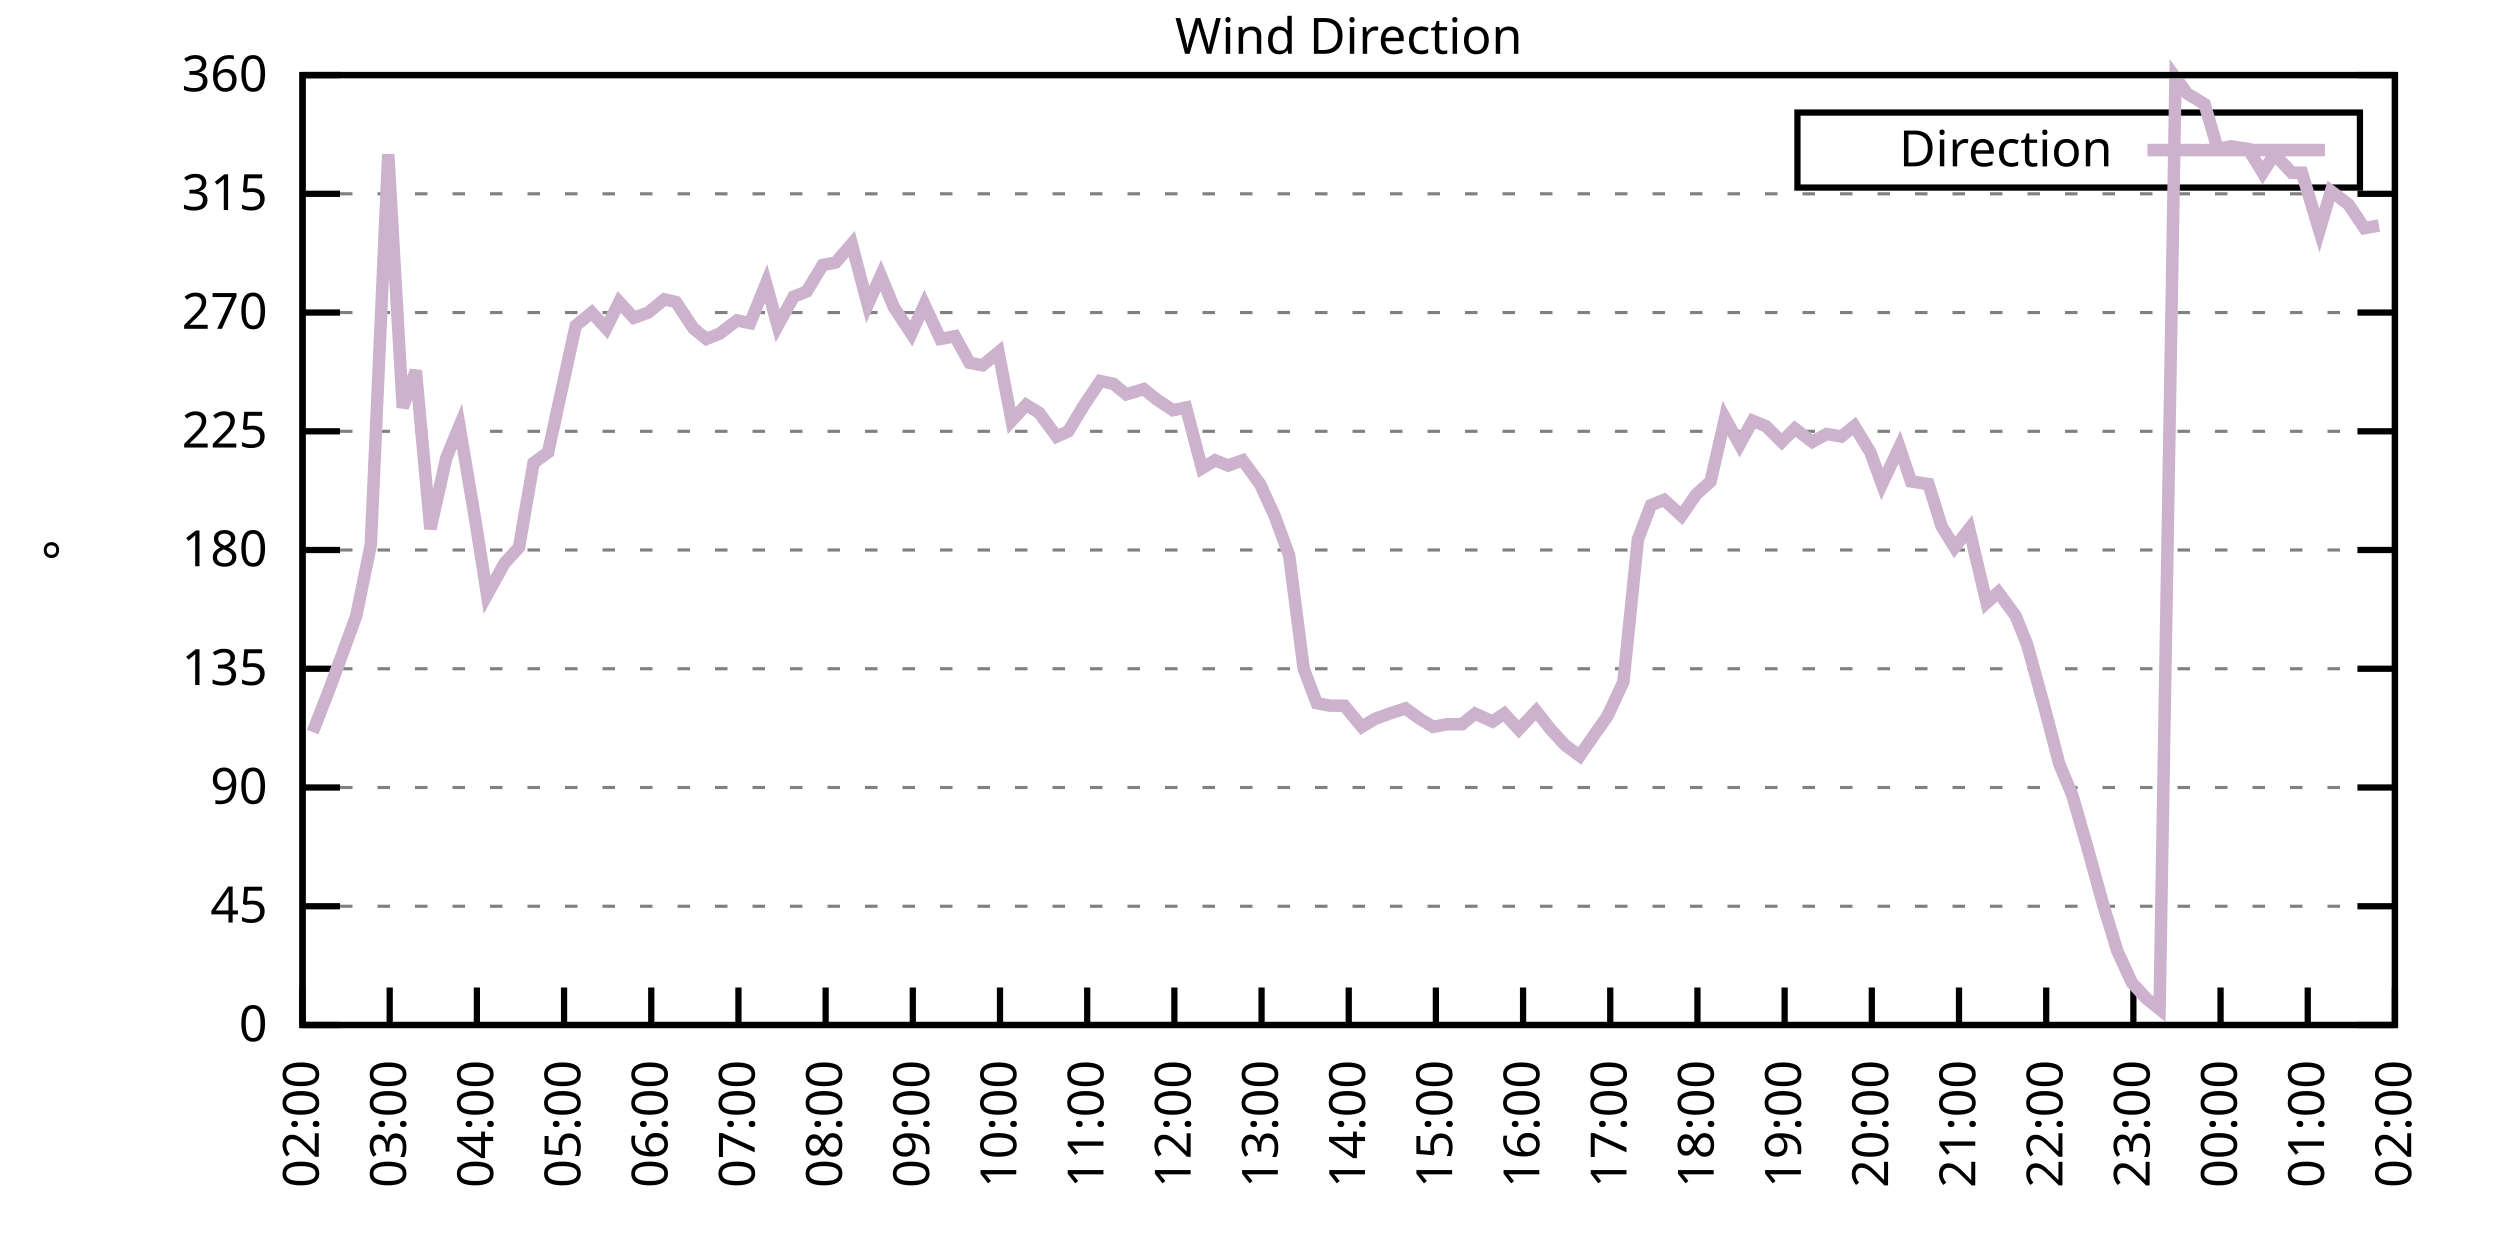
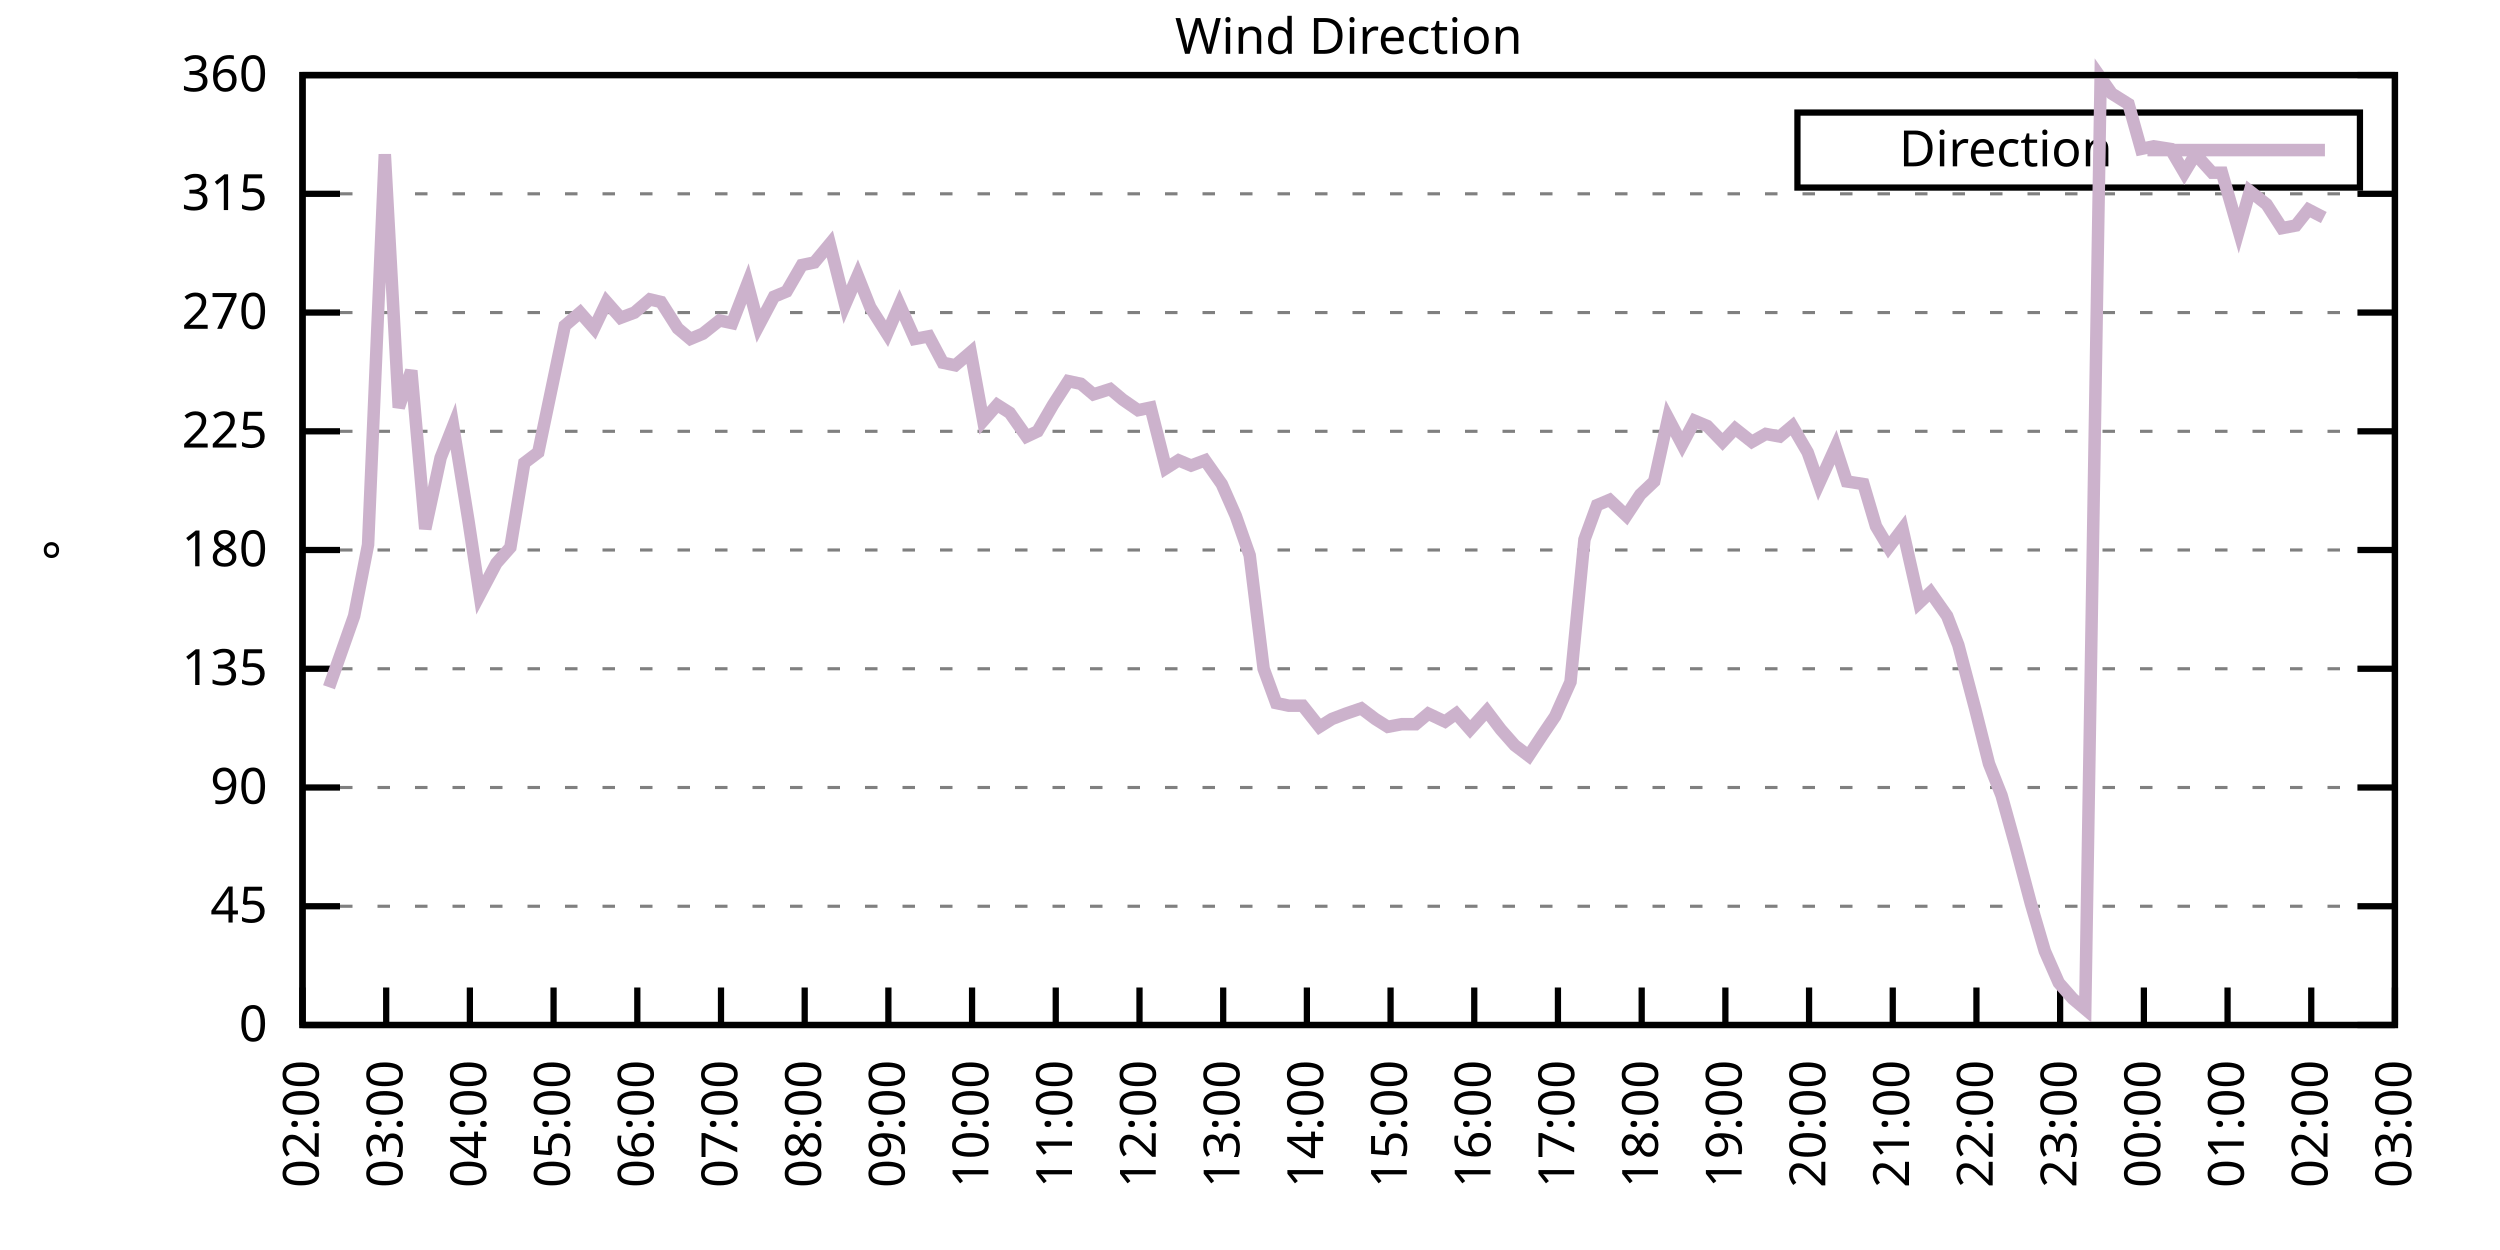
<svg xmlns="http://www.w3.org/2000/svg" xmlns:xlink="http://www.w3.org/1999/xlink" width="400" height="200" viewBox="0 0 400 200">
  <g id="gnuplot_canvas">
    <rect x="0" y="0" width="400" height="200" fill="none" />
    <defs>
      <circle id="gpDot" r="0.5" stroke-width="0.5" stroke="currentColor" />
      <path id="gpPt0" stroke-width="0.333" stroke="currentColor" d="M-1,0 h2 M0,-1 v2" />
      <path id="gpPt1" stroke-width="0.333" stroke="currentColor" d="M-1,-1 L1,1 M1,-1 L-1,1" />
      <path id="gpPt2" stroke-width="0.333" stroke="currentColor" d="M-1,0 L1,0 M0,-1 L0,1 M-1,-1 L1,1 M-1,1 L1,-1" />
      <rect id="gpPt3" stroke-width="0.333" stroke="currentColor" x="-1" y="-1" width="2" height="2" />
      <rect id="gpPt4" stroke-width="0.333" stroke="currentColor" fill="currentColor" x="-1" y="-1" width="2" height="2" />
      <circle id="gpPt5" stroke-width="0.333" stroke="currentColor" cx="0" cy="0" r="1" />
      <use xlink:href="#gpPt5" id="gpPt6" fill="currentColor" stroke="none" />
      <path id="gpPt7" stroke-width="0.333" stroke="currentColor" d="M0,-1.33 L-1.33,0.67 L1.33,0.67 z" />
      <use xlink:href="#gpPt7" id="gpPt8" fill="currentColor" stroke="none" />
      <use xlink:href="#gpPt7" id="gpPt9" stroke="currentColor" transform="rotate(180)" />
      <use xlink:href="#gpPt9" id="gpPt10" fill="currentColor" stroke="none" />
      <use xlink:href="#gpPt3" id="gpPt11" stroke="currentColor" transform="rotate(45)" />
      <use xlink:href="#gpPt11" id="gpPt12" fill="currentColor" stroke="none" />
      <path id="gpPt13" stroke-width="0.333" stroke="currentColor" d="M0,1.330 L1.265,0.411 L0.782,-1.067 L-0.782,-1.076 L-1.265,0.411 z" />
      <use xlink:href="#gpPt13" id="gpPt14" fill="currentColor" stroke="none" />
      <filter id="textbox" filterUnits="objectBoundingBox" x="0" y="0" height="1" width="1">
        <feFlood flood-color="white" flood-opacity="1" result="bgnd" />
        <feComposite in="SourceGraphic" in2="bgnd" operator="atop" />
      </filter>
      <filter id="greybox" filterUnits="objectBoundingBox" x="0" y="0" height="1" width="1">
        <feFlood flood-color="lightgrey" flood-opacity="1" result="grey" />
        <feComposite in="SourceGraphic" in2="grey" operator="atop" />
      </filter>
    </defs>
    <g fill="none" color="white" stroke="currentColor" stroke-width="1.00" stroke-linecap="butt" stroke-linejoin="miter">
</g>
    <g fill="none" color="black" stroke="currentColor" stroke-width="1.00" stroke-linecap="butt" stroke-linejoin="miter">
      <g stroke="none" shape-rendering="crispEdges">
        <polygon fill="rgb(255, 255, 255)" points="48.40,164.00 383.18,164.00 383.18,12.02 48.40,12.02 " />
      </g>
    </g>
    <g fill="none" color="black" stroke="currentColor" stroke-width="1.00" stroke-linecap="butt" stroke-linejoin="miter">
</g>
    <g fill="none" color="black" stroke="black" stroke-width="0.50" stroke-linecap="butt" stroke-linejoin="miter">
</g>
    <g fill="none" color="gray" stroke="currentColor" stroke-width="0.50" stroke-linecap="butt" stroke-linejoin="miter">
      <path stroke="gray" stroke-dasharray="2,4" class="gridline" d="M48.40,164.00 L383.19,164.00  " />
    </g>
    <g fill="none" color="gray" stroke="gray" stroke-width="1.00" stroke-linecap="butt" stroke-linejoin="miter">
</g>
    <g fill="none" color="black" stroke="currentColor" stroke-width="1.00" stroke-linecap="butt" stroke-linejoin="miter">
      <path stroke="black" d="M48.40,164.00 L54.40,164.00 M383.19,164.00 L377.19,164.00  " />
      <g transform="translate(42.80,166.60)" stroke="none" fill="black" font-family="Sans" font-size="8.00" text-anchor="end">
        <text>
          <tspan font-family="Sans"> 0</tspan>
        </text>
      </g>
    </g>
    <g fill="none" color="black" stroke="currentColor" stroke-width="1.00" stroke-linecap="butt" stroke-linejoin="miter">
</g>
    <g fill="none" color="black" stroke="black" stroke-width="0.50" stroke-linecap="butt" stroke-linejoin="miter">
</g>
    <g fill="none" color="gray" stroke="currentColor" stroke-width="0.50" stroke-linecap="butt" stroke-linejoin="miter">
      <path stroke="gray" stroke-dasharray="2,4" class="gridline" d="M48.40,145.00 L383.19,145.00  " />
    </g>
    <g fill="none" color="gray" stroke="gray" stroke-width="1.00" stroke-linecap="butt" stroke-linejoin="miter">
</g>
    <g fill="none" color="black" stroke="currentColor" stroke-width="1.00" stroke-linecap="butt" stroke-linejoin="miter">
      <path stroke="black" d="M48.40,145.00 L54.40,145.00 M383.19,145.00 L377.19,145.00  " />
      <g transform="translate(42.80,147.60)" stroke="none" fill="black" font-family="Sans" font-size="8.00" text-anchor="end">
        <text>
          <tspan font-family="Sans"> 45</tspan>
        </text>
      </g>
    </g>
    <g fill="none" color="black" stroke="currentColor" stroke-width="1.00" stroke-linecap="butt" stroke-linejoin="miter">
</g>
    <g fill="none" color="black" stroke="black" stroke-width="0.50" stroke-linecap="butt" stroke-linejoin="miter">
</g>
    <g fill="none" color="gray" stroke="currentColor" stroke-width="0.50" stroke-linecap="butt" stroke-linejoin="miter">
      <path stroke="gray" stroke-dasharray="2,4" class="gridline" d="M48.40,126.00 L383.19,126.00  " />
    </g>
    <g fill="none" color="gray" stroke="gray" stroke-width="1.00" stroke-linecap="butt" stroke-linejoin="miter">
</g>
    <g fill="none" color="black" stroke="currentColor" stroke-width="1.00" stroke-linecap="butt" stroke-linejoin="miter">
      <path stroke="black" d="M48.40,126.00 L54.40,126.00 M383.19,126.00 L377.19,126.00  " />
      <g transform="translate(42.80,128.60)" stroke="none" fill="black" font-family="Sans" font-size="8.00" text-anchor="end">
        <text>
          <tspan font-family="Sans"> 90</tspan>
        </text>
      </g>
    </g>
    <g fill="none" color="black" stroke="currentColor" stroke-width="1.00" stroke-linecap="butt" stroke-linejoin="miter">
</g>
    <g fill="none" color="black" stroke="black" stroke-width="0.50" stroke-linecap="butt" stroke-linejoin="miter">
</g>
    <g fill="none" color="gray" stroke="currentColor" stroke-width="0.50" stroke-linecap="butt" stroke-linejoin="miter">
      <path stroke="gray" stroke-dasharray="2,4" class="gridline" d="M48.40,107.00 L383.19,107.00  " />
    </g>
    <g fill="none" color="gray" stroke="gray" stroke-width="1.00" stroke-linecap="butt" stroke-linejoin="miter">
</g>
    <g fill="none" color="black" stroke="currentColor" stroke-width="1.00" stroke-linecap="butt" stroke-linejoin="miter">
      <path stroke="black" d="M48.40,107.00 L54.40,107.00 M383.19,107.00 L377.19,107.00  " />
      <g transform="translate(42.80,109.60)" stroke="none" fill="black" font-family="Sans" font-size="8.00" text-anchor="end">
        <text>
          <tspan font-family="Sans"> 135</tspan>
        </text>
      </g>
    </g>
    <g fill="none" color="black" stroke="currentColor" stroke-width="1.00" stroke-linecap="butt" stroke-linejoin="miter">
</g>
    <g fill="none" color="black" stroke="black" stroke-width="0.50" stroke-linecap="butt" stroke-linejoin="miter">
</g>
    <g fill="none" color="gray" stroke="currentColor" stroke-width="0.50" stroke-linecap="butt" stroke-linejoin="miter">
      <path stroke="gray" stroke-dasharray="2,4" class="gridline" d="M48.40,88.00 L383.19,88.00  " />
    </g>
    <g fill="none" color="gray" stroke="gray" stroke-width="1.00" stroke-linecap="butt" stroke-linejoin="miter">
</g>
    <g fill="none" color="black" stroke="currentColor" stroke-width="1.00" stroke-linecap="butt" stroke-linejoin="miter">
      <path stroke="black" d="M48.40,88.00 L54.40,88.00 M383.19,88.00 L377.19,88.00  " />
      <g transform="translate(42.80,90.60)" stroke="none" fill="black" font-family="Sans" font-size="8.00" text-anchor="end">
        <text>
          <tspan font-family="Sans"> 180</tspan>
        </text>
      </g>
    </g>
    <g fill="none" color="black" stroke="currentColor" stroke-width="1.00" stroke-linecap="butt" stroke-linejoin="miter">
</g>
    <g fill="none" color="black" stroke="black" stroke-width="0.50" stroke-linecap="butt" stroke-linejoin="miter">
</g>
    <g fill="none" color="gray" stroke="currentColor" stroke-width="0.50" stroke-linecap="butt" stroke-linejoin="miter">
      <path stroke="gray" stroke-dasharray="2,4" class="gridline" d="M48.40,69.01 L383.19,69.01  " />
    </g>
    <g fill="none" color="gray" stroke="gray" stroke-width="1.00" stroke-linecap="butt" stroke-linejoin="miter">
</g>
    <g fill="none" color="black" stroke="currentColor" stroke-width="1.00" stroke-linecap="butt" stroke-linejoin="miter">
      <path stroke="black" d="M48.40,69.01 L54.40,69.01 M383.19,69.01 L377.19,69.01  " />
      <g transform="translate(42.80,71.61)" stroke="none" fill="black" font-family="Sans" font-size="8.00" text-anchor="end">
        <text>
          <tspan font-family="Sans"> 225</tspan>
        </text>
      </g>
    </g>
    <g fill="none" color="black" stroke="currentColor" stroke-width="1.00" stroke-linecap="butt" stroke-linejoin="miter">
</g>
    <g fill="none" color="black" stroke="black" stroke-width="0.50" stroke-linecap="butt" stroke-linejoin="miter">
</g>
    <g fill="none" color="gray" stroke="currentColor" stroke-width="0.50" stroke-linecap="butt" stroke-linejoin="miter">
      <path stroke="gray" stroke-dasharray="2,4" class="gridline" d="M48.40,50.01 L383.19,50.01  " />
    </g>
    <g fill="none" color="gray" stroke="gray" stroke-width="1.00" stroke-linecap="butt" stroke-linejoin="miter">
</g>
    <g fill="none" color="black" stroke="currentColor" stroke-width="1.00" stroke-linecap="butt" stroke-linejoin="miter">
      <path stroke="black" d="M48.40,50.01 L54.40,50.01 M383.19,50.01 L377.19,50.01  " />
      <g transform="translate(42.80,52.61)" stroke="none" fill="black" font-family="Sans" font-size="8.00" text-anchor="end">
        <text>
          <tspan font-family="Sans"> 270</tspan>
        </text>
      </g>
    </g>
    <g fill="none" color="black" stroke="currentColor" stroke-width="1.00" stroke-linecap="butt" stroke-linejoin="miter">
</g>
    <g fill="none" color="black" stroke="black" stroke-width="0.50" stroke-linecap="butt" stroke-linejoin="miter">
</g>
    <g fill="none" color="gray" stroke="currentColor" stroke-width="0.50" stroke-linecap="butt" stroke-linejoin="miter">
      <path stroke="gray" stroke-dasharray="2,4" class="gridline" d="M48.40,31.01 L383.19,31.01  " />
    </g>
    <g fill="none" color="gray" stroke="gray" stroke-width="1.00" stroke-linecap="butt" stroke-linejoin="miter">
</g>
    <g fill="none" color="black" stroke="currentColor" stroke-width="1.00" stroke-linecap="butt" stroke-linejoin="miter">
      <path stroke="black" d="M48.40,31.01 L54.40,31.01 M383.19,31.01 L377.19,31.01  " />
      <g transform="translate(42.80,33.61)" stroke="none" fill="black" font-family="Sans" font-size="8.00" text-anchor="end">
        <text>
          <tspan font-family="Sans"> 315</tspan>
        </text>
      </g>
    </g>
    <g fill="none" color="black" stroke="currentColor" stroke-width="1.00" stroke-linecap="butt" stroke-linejoin="miter">
</g>
    <g fill="none" color="black" stroke="black" stroke-width="0.50" stroke-linecap="butt" stroke-linejoin="miter">
</g>
    <g fill="none" color="gray" stroke="currentColor" stroke-width="0.50" stroke-linecap="butt" stroke-linejoin="miter">
      <path stroke="gray" stroke-dasharray="2,4" class="gridline" d="M48.40,12.01 L383.19,12.01  " />
    </g>
    <g fill="none" color="gray" stroke="gray" stroke-width="1.00" stroke-linecap="butt" stroke-linejoin="miter">
</g>
    <g fill="none" color="black" stroke="currentColor" stroke-width="1.00" stroke-linecap="butt" stroke-linejoin="miter">
      <path stroke="black" d="M48.40,12.01 L54.40,12.01 M383.19,12.01 L377.19,12.01  " />
      <g transform="translate(42.80,14.61)" stroke="none" fill="black" font-family="Sans" font-size="8.00" text-anchor="end">
        <text>
          <tspan font-family="Sans"> 360</tspan>
        </text>
      </g>
    </g>
    <g fill="none" color="black" stroke="currentColor" stroke-width="1.00" stroke-linecap="butt" stroke-linejoin="miter">
      <path stroke="black" d="M48.40,164.00 L48.40,158.00  " />
      <g transform="translate(51.00,169.60) rotate(270.00)" stroke="none" fill="black" font-family="Sans" font-size="8.00" text-anchor="end">
        <text>
          <tspan font-family="Sans">02:00</tspan>
        </text>
      </g>
    </g>
    <g fill="none" color="black" stroke="currentColor" stroke-width="1.00" stroke-linecap="butt" stroke-linejoin="miter">
-       <path stroke="black" d="M62.35,164.00 L62.35,158.00  " />
-       <g transform="translate(64.95,169.60) rotate(270.00)" stroke="none" fill="black" font-family="Sans" font-size="8.00" text-anchor="end">
+       <path stroke="black" d="M61.79,164.00 L61.79,158.00  " />
+       <g transform="translate(64.39,169.60) rotate(270.00)" stroke="none" fill="black" font-family="Sans" font-size="8.00" text-anchor="end">
        <text>
          <tspan font-family="Sans">03:00</tspan>
        </text>
      </g>
    </g>
    <g fill="none" color="black" stroke="currentColor" stroke-width="1.00" stroke-linecap="butt" stroke-linejoin="miter">
-       <path stroke="black" d="M76.30,164.00 L76.30,158.00  " />
-       <g transform="translate(78.90,169.60) rotate(270.00)" stroke="none" fill="black" font-family="Sans" font-size="8.00" text-anchor="end">
+       <path stroke="black" d="M75.18,164.00 L75.18,158.00  " />
+       <g transform="translate(77.78,169.60) rotate(270.00)" stroke="none" fill="black" font-family="Sans" font-size="8.00" text-anchor="end">
        <text>
          <tspan font-family="Sans">04:00</tspan>
        </text>
      </g>
    </g>
    <g fill="none" color="black" stroke="currentColor" stroke-width="1.00" stroke-linecap="butt" stroke-linejoin="miter">
-       <path stroke="black" d="M90.25,164.00 L90.25,158.00  " />
-       <g transform="translate(92.85,169.60) rotate(270.00)" stroke="none" fill="black" font-family="Sans" font-size="8.00" text-anchor="end">
+       <path stroke="black" d="M88.57,164.00 L88.57,158.00  " />
+       <g transform="translate(91.17,169.60) rotate(270.00)" stroke="none" fill="black" font-family="Sans" font-size="8.00" text-anchor="end">
        <text>
          <tspan font-family="Sans">05:00</tspan>
        </text>
      </g>
    </g>
    <g fill="none" color="black" stroke="currentColor" stroke-width="1.00" stroke-linecap="butt" stroke-linejoin="miter">
-       <path stroke="black" d="M104.20,164.00 L104.20,158.00  " />
-       <g transform="translate(106.80,169.60) rotate(270.00)" stroke="none" fill="black" font-family="Sans" font-size="8.00" text-anchor="end">
+       <path stroke="black" d="M101.97,164.00 L101.97,158.00  " />
+       <g transform="translate(104.57,169.60) rotate(270.00)" stroke="none" fill="black" font-family="Sans" font-size="8.00" text-anchor="end">
        <text>
          <tspan font-family="Sans">06:00</tspan>
        </text>
      </g>
    </g>
    <g fill="none" color="black" stroke="currentColor" stroke-width="1.00" stroke-linecap="butt" stroke-linejoin="miter">
-       <path stroke="black" d="M118.15,164.00 L118.15,158.00  " />
-       <g transform="translate(120.75,169.60) rotate(270.00)" stroke="none" fill="black" font-family="Sans" font-size="8.00" text-anchor="end">
+       <path stroke="black" d="M115.36,164.00 L115.36,158.00  " />
+       <g transform="translate(117.96,169.60) rotate(270.00)" stroke="none" fill="black" font-family="Sans" font-size="8.00" text-anchor="end">
        <text>
          <tspan font-family="Sans">07:00</tspan>
        </text>
      </g>
    </g>
    <g fill="none" color="black" stroke="currentColor" stroke-width="1.00" stroke-linecap="butt" stroke-linejoin="miter">
-       <path stroke="black" d="M132.10,164.00 L132.10,158.00  " />
-       <g transform="translate(134.70,169.60) rotate(270.00)" stroke="none" fill="black" font-family="Sans" font-size="8.00" text-anchor="end">
+       <path stroke="black" d="M128.75,164.00 L128.75,158.00  " />
+       <g transform="translate(131.35,169.60) rotate(270.00)" stroke="none" fill="black" font-family="Sans" font-size="8.00" text-anchor="end">
        <text>
          <tspan font-family="Sans">08:00</tspan>
        </text>
      </g>
    </g>
    <g fill="none" color="black" stroke="currentColor" stroke-width="1.00" stroke-linecap="butt" stroke-linejoin="miter">
-       <path stroke="black" d="M146.05,164.00 L146.05,158.00  " />
-       <g transform="translate(148.65,169.60) rotate(270.00)" stroke="none" fill="black" font-family="Sans" font-size="8.00" text-anchor="end">
+       <path stroke="black" d="M142.14,164.00 L142.14,158.00  " />
+       <g transform="translate(144.74,169.60) rotate(270.00)" stroke="none" fill="black" font-family="Sans" font-size="8.00" text-anchor="end">
        <text>
          <tspan font-family="Sans">09:00</tspan>
        </text>
      </g>
    </g>
    <g fill="none" color="black" stroke="currentColor" stroke-width="1.00" stroke-linecap="butt" stroke-linejoin="miter">
-       <path stroke="black" d="M160.00,164.00 L160.00,158.00  " />
-       <g transform="translate(162.60,169.60) rotate(270.00)" stroke="none" fill="black" font-family="Sans" font-size="8.00" text-anchor="end">
+       <path stroke="black" d="M155.53,164.00 L155.53,158.00  " />
+       <g transform="translate(158.13,169.60) rotate(270.00)" stroke="none" fill="black" font-family="Sans" font-size="8.00" text-anchor="end">
        <text>
          <tspan font-family="Sans">10:00</tspan>
        </text>
      </g>
    </g>
    <g fill="none" color="black" stroke="currentColor" stroke-width="1.00" stroke-linecap="butt" stroke-linejoin="miter">
-       <path stroke="black" d="M173.95,164.00 L173.95,158.00  " />
-       <g transform="translate(176.55,169.60) rotate(270.00)" stroke="none" fill="black" font-family="Sans" font-size="8.00" text-anchor="end">
+       <path stroke="black" d="M168.92,164.00 L168.92,158.00  " />
+       <g transform="translate(171.52,169.60) rotate(270.00)" stroke="none" fill="black" font-family="Sans" font-size="8.00" text-anchor="end">
        <text>
          <tspan font-family="Sans">11:00</tspan>
        </text>
      </g>
    </g>
    <g fill="none" color="black" stroke="currentColor" stroke-width="1.00" stroke-linecap="butt" stroke-linejoin="miter">
-       <path stroke="black" d="M187.90,164.00 L187.90,158.00  " />
-       <g transform="translate(190.50,169.60) rotate(270.00)" stroke="none" fill="black" font-family="Sans" font-size="8.00" text-anchor="end">
+       <path stroke="black" d="M182.32,164.00 L182.32,158.00  " />
+       <g transform="translate(184.92,169.60) rotate(270.00)" stroke="none" fill="black" font-family="Sans" font-size="8.00" text-anchor="end">
        <text>
          <tspan font-family="Sans">12:00</tspan>
        </text>
      </g>
    </g>
    <g fill="none" color="black" stroke="currentColor" stroke-width="1.00" stroke-linecap="butt" stroke-linejoin="miter">
-       <path stroke="black" d="M201.85,164.00 L201.85,158.00  " />
-       <g transform="translate(204.45,169.60) rotate(270.00)" stroke="none" fill="black" font-family="Sans" font-size="8.00" text-anchor="end">
+       <path stroke="black" d="M195.71,164.00 L195.71,158.00  " />
+       <g transform="translate(198.31,169.60) rotate(270.00)" stroke="none" fill="black" font-family="Sans" font-size="8.00" text-anchor="end">
        <text>
          <tspan font-family="Sans">13:00</tspan>
        </text>
      </g>
    </g>
    <g fill="none" color="black" stroke="currentColor" stroke-width="1.00" stroke-linecap="butt" stroke-linejoin="miter">
-       <path stroke="black" d="M215.80,164.00 L215.80,158.00  " />
-       <g transform="translate(218.40,169.60) rotate(270.00)" stroke="none" fill="black" font-family="Sans" font-size="8.00" text-anchor="end">
+       <path stroke="black" d="M209.10,164.00 L209.10,158.00  " />
+       <g transform="translate(211.70,169.60) rotate(270.00)" stroke="none" fill="black" font-family="Sans" font-size="8.00" text-anchor="end">
        <text>
          <tspan font-family="Sans">14:00</tspan>
        </text>
      </g>
    </g>
    <g fill="none" color="black" stroke="currentColor" stroke-width="1.00" stroke-linecap="butt" stroke-linejoin="miter">
-       <path stroke="black" d="M229.74,164.00 L229.74,158.00  " />
-       <g transform="translate(232.34,169.60) rotate(270.00)" stroke="none" fill="black" font-family="Sans" font-size="8.00" text-anchor="end">
+       <path stroke="black" d="M222.49,164.00 L222.49,158.00  " />
+       <g transform="translate(225.09,169.60) rotate(270.00)" stroke="none" fill="black" font-family="Sans" font-size="8.00" text-anchor="end">
        <text>
          <tspan font-family="Sans">15:00</tspan>
        </text>
      </g>
    </g>
    <g fill="none" color="black" stroke="currentColor" stroke-width="1.00" stroke-linecap="butt" stroke-linejoin="miter">
-       <path stroke="black" d="M243.69,164.00 L243.69,158.00  " />
-       <g transform="translate(246.29,169.60) rotate(270.00)" stroke="none" fill="black" font-family="Sans" font-size="8.00" text-anchor="end">
+       <path stroke="black" d="M235.88,164.00 L235.88,158.00  " />
+       <g transform="translate(238.48,169.60) rotate(270.00)" stroke="none" fill="black" font-family="Sans" font-size="8.00" text-anchor="end">
        <text>
          <tspan font-family="Sans">16:00</tspan>
        </text>
      </g>
    </g>
    <g fill="none" color="black" stroke="currentColor" stroke-width="1.00" stroke-linecap="butt" stroke-linejoin="miter">
-       <path stroke="black" d="M257.64,164.00 L257.64,158.00  " />
-       <g transform="translate(260.24,169.60) rotate(270.00)" stroke="none" fill="black" font-family="Sans" font-size="8.00" text-anchor="end">
+       <path stroke="black" d="M249.27,164.00 L249.27,158.00  " />
+       <g transform="translate(251.87,169.60) rotate(270.00)" stroke="none" fill="black" font-family="Sans" font-size="8.00" text-anchor="end">
        <text>
          <tspan font-family="Sans">17:00</tspan>
        </text>
      </g>
    </g>
    <g fill="none" color="black" stroke="currentColor" stroke-width="1.00" stroke-linecap="butt" stroke-linejoin="miter">
-       <path stroke="black" d="M271.59,164.00 L271.59,158.00  " />
-       <g transform="translate(274.19,169.60) rotate(270.00)" stroke="none" fill="black" font-family="Sans" font-size="8.00" text-anchor="end">
+       <path stroke="black" d="M262.67,164.00 L262.67,158.00  " />
+       <g transform="translate(265.27,169.60) rotate(270.00)" stroke="none" fill="black" font-family="Sans" font-size="8.00" text-anchor="end">
        <text>
          <tspan font-family="Sans">18:00</tspan>
        </text>
      </g>
    </g>
    <g fill="none" color="black" stroke="currentColor" stroke-width="1.00" stroke-linecap="butt" stroke-linejoin="miter">
-       <path stroke="black" d="M285.54,164.00 L285.54,158.00  " />
-       <g transform="translate(288.14,169.60) rotate(270.00)" stroke="none" fill="black" font-family="Sans" font-size="8.00" text-anchor="end">
+       <path stroke="black" d="M276.06,164.00 L276.06,158.00  " />
+       <g transform="translate(278.66,169.60) rotate(270.00)" stroke="none" fill="black" font-family="Sans" font-size="8.00" text-anchor="end">
        <text>
          <tspan font-family="Sans">19:00</tspan>
        </text>
      </g>
    </g>
    <g fill="none" color="black" stroke="currentColor" stroke-width="1.00" stroke-linecap="butt" stroke-linejoin="miter">
-       <path stroke="black" d="M299.49,164.00 L299.49,158.00  " />
-       <g transform="translate(302.09,169.60) rotate(270.00)" stroke="none" fill="black" font-family="Sans" font-size="8.00" text-anchor="end">
+       <path stroke="black" d="M289.45,164.00 L289.45,158.00  " />
+       <g transform="translate(292.05,169.60) rotate(270.00)" stroke="none" fill="black" font-family="Sans" font-size="8.00" text-anchor="end">
        <text>
          <tspan font-family="Sans">20:00</tspan>
        </text>
      </g>
    </g>
    <g fill="none" color="black" stroke="currentColor" stroke-width="1.00" stroke-linecap="butt" stroke-linejoin="miter">
-       <path stroke="black" d="M313.44,164.00 L313.44,158.00  " />
-       <g transform="translate(316.04,169.60) rotate(270.00)" stroke="none" fill="black" font-family="Sans" font-size="8.00" text-anchor="end">
+       <path stroke="black" d="M302.84,164.00 L302.84,158.00  " />
+       <g transform="translate(305.44,169.60) rotate(270.00)" stroke="none" fill="black" font-family="Sans" font-size="8.00" text-anchor="end">
        <text>
          <tspan font-family="Sans">21:00</tspan>
        </text>
      </g>
    </g>
    <g fill="none" color="black" stroke="currentColor" stroke-width="1.00" stroke-linecap="butt" stroke-linejoin="miter">
-       <path stroke="black" d="M327.39,164.00 L327.39,158.00  " />
-       <g transform="translate(329.99,169.60) rotate(270.00)" stroke="none" fill="black" font-family="Sans" font-size="8.00" text-anchor="end">
+       <path stroke="black" d="M316.23,164.00 L316.23,158.00  " />
+       <g transform="translate(318.83,169.60) rotate(270.00)" stroke="none" fill="black" font-family="Sans" font-size="8.00" text-anchor="end">
        <text>
          <tspan font-family="Sans">22:00</tspan>
        </text>
      </g>
    </g>
    <g fill="none" color="black" stroke="currentColor" stroke-width="1.00" stroke-linecap="butt" stroke-linejoin="miter">
-       <path stroke="black" d="M341.34,164.00 L341.34,158.00  " />
-       <g transform="translate(343.94,169.60) rotate(270.00)" stroke="none" fill="black" font-family="Sans" font-size="8.00" text-anchor="end">
+       <path stroke="black" d="M329.62,164.00 L329.62,158.00  " />
+       <g transform="translate(332.22,169.60) rotate(270.00)" stroke="none" fill="black" font-family="Sans" font-size="8.00" text-anchor="end">
        <text>
          <tspan font-family="Sans">23:00</tspan>
        </text>
      </g>
    </g>
    <g fill="none" color="black" stroke="currentColor" stroke-width="1.00" stroke-linecap="butt" stroke-linejoin="miter">
-       <path stroke="black" d="M355.29,164.00 L355.29,158.00  " />
-       <g transform="translate(357.89,169.60) rotate(270.00)" stroke="none" fill="black" font-family="Sans" font-size="8.00" text-anchor="end">
+       <path stroke="black" d="M343.02,164.00 L343.02,158.00  " />
+       <g transform="translate(345.62,169.60) rotate(270.00)" stroke="none" fill="black" font-family="Sans" font-size="8.00" text-anchor="end">
        <text>
          <tspan font-family="Sans">00:00</tspan>
        </text>
      </g>
    </g>
    <g fill="none" color="black" stroke="currentColor" stroke-width="1.00" stroke-linecap="butt" stroke-linejoin="miter">
-       <path stroke="black" d="M369.24,164.00 L369.24,158.00  " />
-       <g transform="translate(371.84,169.60) rotate(270.00)" stroke="none" fill="black" font-family="Sans" font-size="8.00" text-anchor="end">
+       <path stroke="black" d="M356.41,164.00 L356.41,158.00  " />
+       <g transform="translate(359.01,169.60) rotate(270.00)" stroke="none" fill="black" font-family="Sans" font-size="8.00" text-anchor="end">
        <text>
          <tspan font-family="Sans">01:00</tspan>
+         </text>
+       </g>
+     </g>
+     <g fill="none" color="black" stroke="currentColor" stroke-width="1.00" stroke-linecap="butt" stroke-linejoin="miter">
+       <path stroke="black" d="M369.80,164.00 L369.80,158.00  " />
+       <g transform="translate(372.40,169.60) rotate(270.00)" stroke="none" fill="black" font-family="Sans" font-size="8.00" text-anchor="end">
+         <text>
+           <tspan font-family="Sans">02:00</tspan>
        </text>
      </g>
    </g>
    <g fill="none" color="black" stroke="currentColor" stroke-width="1.00" stroke-linecap="butt" stroke-linejoin="miter">
      <path stroke="black" d="M383.19,164.00 L383.19,158.00  " />
      <g transform="translate(385.79,169.60) rotate(270.00)" stroke="none" fill="black" font-family="Sans" font-size="8.00" text-anchor="end">
        <text>
-           <tspan font-family="Sans">02:00</tspan>
+           <tspan font-family="Sans">03:00</tspan>
        </text>
      </g>
    </g>
    <g fill="none" color="black" stroke="currentColor" stroke-width="1.00" stroke-linecap="butt" stroke-linejoin="miter">
</g>
    <g fill="none" color="black" stroke="currentColor" stroke-width="1.00" stroke-linecap="butt" stroke-linejoin="miter">
      <path stroke="black" d="M48.40,12.01 L48.40,164.00 L383.19,164.00 L383.19,12.01 L48.40,12.01 Z  " />
    </g>
    <g fill="none" color="black" stroke="currentColor" stroke-width="1.00" stroke-linecap="butt" stroke-linejoin="miter">
</g>
    <g fill="none" color="black" stroke="currentColor" stroke-width="1.00" stroke-linecap="butt" stroke-linejoin="miter">
      <path stroke="black" d="M287.59,30.01 L287.59,18.01 L377.59,18.01 L377.59,30.01 L287.59,30.01 Z  " />
    </g>
    <g id="Wind_direction_plot_1">
      <g fill="none" color="white" stroke="black" stroke-width="2.00" stroke-linecap="butt" stroke-linejoin="miter">
</g>
      <g fill="none" color="black" stroke="currentColor" stroke-width="2.00" stroke-linecap="butt" stroke-linejoin="miter">
        <g transform="translate(337.99,26.61)" stroke="none" fill="black" font-family="Sans" font-size="8.00" text-anchor="end">
          <text>
            <tspan font-family="Sans">Direction</tspan>
          </text>
        </g>
      </g>
      <g fill="none" color="black" stroke="currentColor" stroke-width="2.00" stroke-linecap="butt" stroke-linejoin="miter">
-         <path stroke="rgb(204, 178, 204)" d="M343.59,24.01 L371.99,24.01 M50.03,117.14 L52.82,109.96 L57.00,98.56 L59.33,87.16 L62.12,24.68 L64.44,65.21   L66.53,59.30 L68.86,84.63 L71.42,73.23 L73.51,68.16 L76.07,83.36 L77.93,95.18 L80.72,90.12 L83.04,87.58   L85.37,74.07 L87.69,72.38 L92.11,52.12 L94.67,50.01 L96.99,52.54 L99.08,48.32 L101.41,50.85 L103.73,50.01   L106.29,47.90 L108.15,48.32 L110.94,52.54 L113.03,54.23 L115.13,53.39 L117.92,51.27 L120.01,51.70 L122.57,45.36   L124.43,52.12 L126.98,47.47 L129.08,46.63 L131.63,42.41 L133.72,41.99 L136.28,39.03 L138.84,48.74 L140.93,44.10   L143.02,49.16 L145.81,53.39 L147.91,48.74 L150.46,54.23 L152.79,53.81 L155.11,58.03 L157.21,58.45 L159.76,56.34   L161.86,67.32 L164.18,64.78 L166.27,66.05 L169.06,69.85 L170.92,69.01 L173.48,64.78 L176.04,60.98 L178.13,61.41   L180.22,63.10 L183.01,62.25 L185.11,63.94 L187.66,65.63 L189.76,65.21 L192.31,74.92 L194.41,73.65 L196.50,74.49   L198.82,73.65 L201.61,77.45 L203.94,82.52 L206.26,88.85 L208.59,107.00 L210.68,112.49 L212.77,112.91 L215.10,112.91   L217.89,116.29 L219.98,115.03 L222.30,114.18 L224.86,113.34 L227.19,115.03 L229.28,116.29 L231.60,115.87 L233.93,115.87   L236.02,114.18 L238.81,115.45 L240.67,114.18 L243.00,116.71 L245.79,113.76 L248.11,116.71 L250.44,119.25 L252.76,120.94   L255.09,117.56 L257.18,114.60 L259.74,109.11 L262.06,86.32 L264.15,80.83 L266.25,79.98 L269.04,82.52 L271.36,79.14   L273.69,77.03 L276.01,66.90 L278.34,71.12 L280.43,67.32 L282.52,68.16 L285.08,70.70 L287.17,68.58 L289.96,70.70   L292.29,69.43 L294.61,69.85 L296.70,68.16 L299.26,72.38 L301.12,77.45 L303.91,71.54 L305.77,77.03 L308.56,77.45   L310.65,84.21 L312.74,87.58 L315.07,84.63 L317.86,96.45 L319.72,94.76 L322.51,98.56 L324.37,103.20 L327.16,113.34   L329.48,122.20 L331.58,127.27 L333.90,135.29 L336.46,144.58 L338.78,152.18 L341.11,157.24 L343.43,159.78 L345.53,161.47   L348.08,12.43 L349.94,14.97 L352.73,16.65 L354.83,23.83 L356.92,23.41 L359.71,23.83 L362.03,27.63 L363.89,24.68   L366.68,27.63 L368.31,27.63 L371.10,36.92 L372.96,30.59 L375.75,32.70 L378.31,36.50 L380.63,36.08  " />
+         <path stroke="rgb(204, 178, 204)" d="M343.59,24.01 L371.99,24.01 M52.64,109.96 L56.66,98.56 L58.89,87.16 L61.57,24.68 L63.80,65.21 L65.81,59.30   L68.04,84.63 L70.50,73.23 L72.50,68.16 L74.96,83.36 L76.75,95.18 L79.42,90.12 L81.66,87.58 L83.89,74.07   L86.12,72.38 L90.36,52.12 L92.82,50.01 L95.05,52.54 L97.06,48.32 L99.29,50.85 L101.52,50.01 L103.98,47.90   L105.76,48.32 L108.44,52.54 L110.45,54.23 L112.46,53.39 L115.13,51.27 L117.14,51.70 L119.60,45.36 L121.38,52.12   L123.84,47.47 L125.85,46.63 L128.30,42.41 L130.31,41.99 L132.77,39.03 L135.22,48.74 L137.23,44.10 L139.24,49.16   L141.92,53.39 L143.93,48.74 L146.38,54.23 L148.61,53.81 L150.85,58.03 L152.85,58.45 L155.31,56.34 L157.32,67.32   L159.55,64.78 L161.56,66.05 L164.24,69.85 L166.02,69.01 L168.48,64.78 L170.93,60.98 L172.94,61.41 L174.95,63.10   L177.63,62.25 L179.64,63.94 L182.09,65.63 L184.10,65.21 L186.56,74.92 L188.57,73.65 L190.57,74.49 L192.81,73.65   L195.48,77.45 L197.72,82.52 L199.95,88.85 L202.18,107.00 L204.19,112.49 L206.20,112.91 L208.43,112.91 L211.11,116.29   L213.12,115.03 L215.35,114.18 L217.80,113.34 L220.04,115.03 L222.04,116.29 L224.28,115.87 L226.51,115.87 L228.52,114.18   L231.20,115.45 L232.98,114.18 L235.21,116.71 L237.89,113.76 L240.12,116.71 L242.36,119.25 L244.59,120.94 L246.82,117.56   L248.83,114.60 L251.28,109.11 L253.51,86.32 L255.52,80.83 L257.53,79.98 L260.21,82.52 L262.44,79.14 L264.67,77.03   L266.91,66.90 L269.14,71.12 L271.15,67.32 L273.16,68.16 L275.61,70.70 L277.62,68.58 L280.30,70.70 L282.53,69.43   L284.76,69.85 L286.77,68.16 L289.23,72.38 L291.01,77.45 L293.69,71.54 L295.48,77.03 L298.15,77.45 L300.16,84.21   L302.17,87.58 L304.40,84.63 L307.08,96.45 L308.87,94.76 L311.54,98.56 L313.33,103.20 L316.01,113.34 L318.24,122.20   L320.25,127.27 L322.48,135.29 L324.94,144.58 L327.17,152.18 L329.40,157.24 L331.63,159.78 L333.64,161.47 L336.10,12.43   L337.88,14.97 L340.56,16.65 L342.57,23.83 L344.58,23.41 L347.26,23.83 L349.49,27.63 L351.27,24.68 L353.95,27.63   L355.51,27.63 L358.19,36.92 L359.98,30.59 L362.66,32.70 L365.11,36.50 L367.34,36.08 L369.35,33.54 L371.81,34.81    " />
      </g>
    </g>
    <g fill="none" color="black" stroke="currentColor" stroke-width="2.00" stroke-linecap="butt" stroke-linejoin="miter">
</g>
    <g fill="none" color="black" stroke="black" stroke-width="1.00" stroke-linecap="butt" stroke-linejoin="miter">
</g>
    <g fill="none" color="black" stroke="currentColor" stroke-width="1.00" stroke-linecap="butt" stroke-linejoin="miter">
      <path stroke="black" d="M48.40,12.01 L48.40,164.00 L383.19,164.00 L383.19,12.01 L48.40,12.01 Z  " />
      <g transform="translate(12.80,88.01) rotate(270.00)" stroke="none" fill="black" font-family="Sans" font-size="8.00" text-anchor="middle">
        <text>
          <tspan font-family="Sans">°</tspan>
        </text>
      </g>
    </g>
    <g fill="none" color="black" stroke="currentColor" stroke-width="1.00" stroke-linecap="butt" stroke-linejoin="miter">
</g>
    <g fill="none" color="black" stroke="currentColor" stroke-width="1.00" stroke-linecap="butt" stroke-linejoin="miter">
      <g transform="translate(215.79,8.61)" stroke="none" fill="black" font-family="Sans" font-size="8.00" text-anchor="middle">
        <text>
          <tspan font-family="Sans">Wind Direction</tspan>
        </text>
      </g>
    </g>
    <g fill="none" color="black" stroke="currentColor" stroke-width="1.00" stroke-linecap="butt" stroke-linejoin="miter">
</g>
  </g>
</svg>
